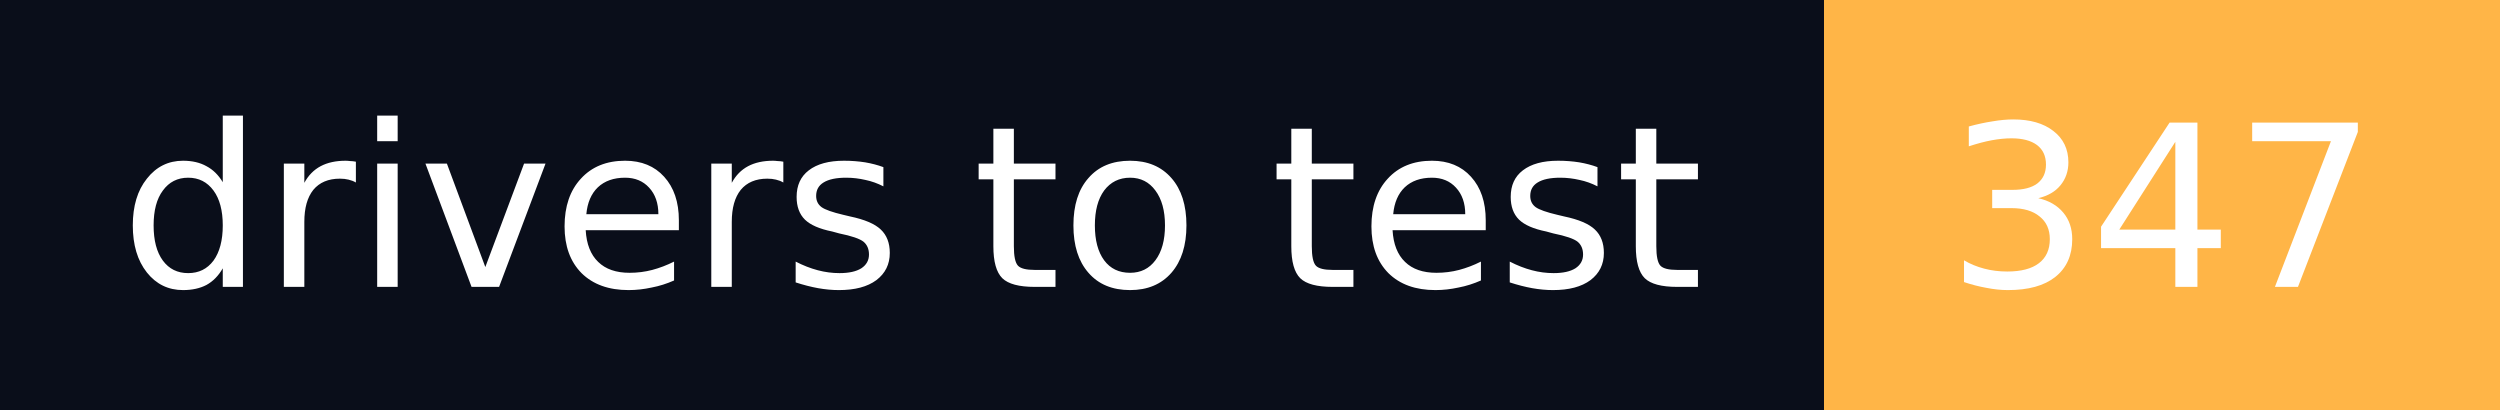
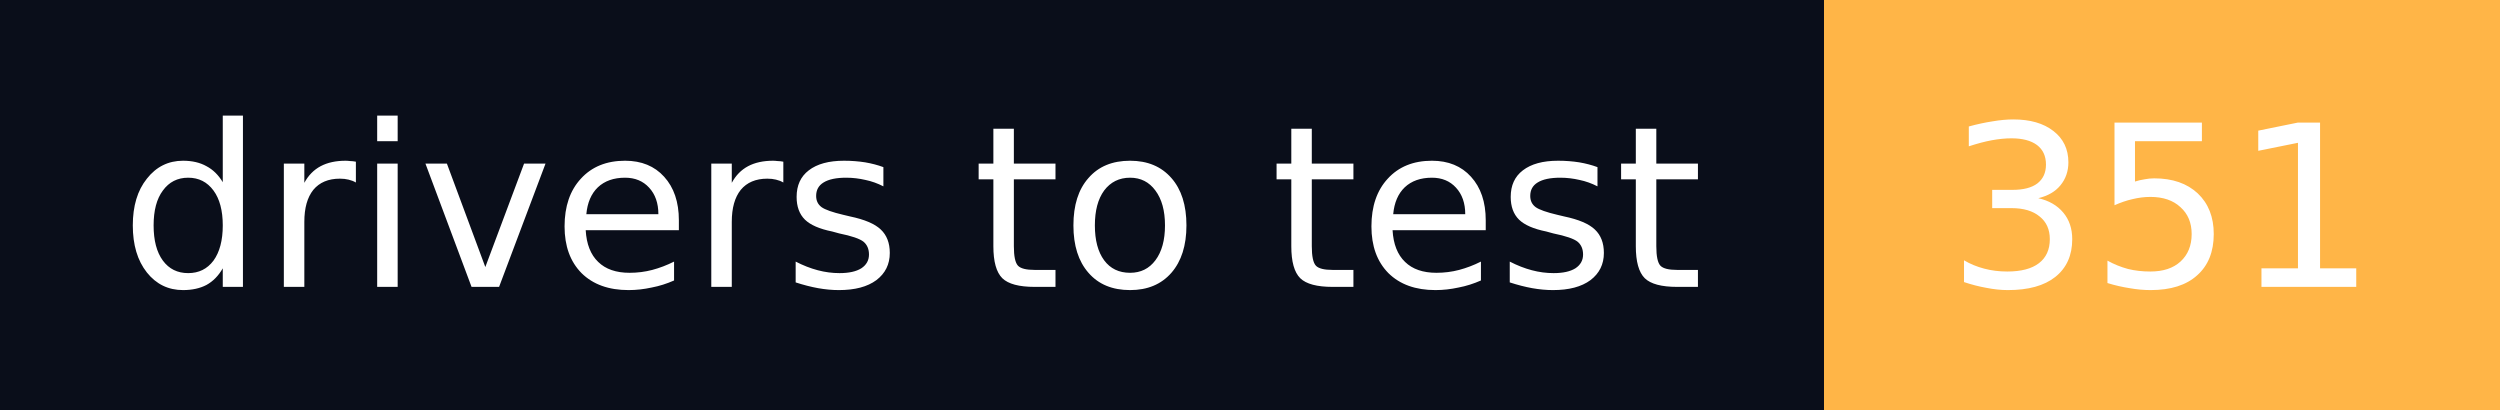
- <svg xmlns="http://www.w3.org/2000/svg" width="122" height="20" role="img" aria-label="drivers to test: 347">
+ <svg xmlns="http://www.w3.org/2000/svg" width="122" height="20" role="img" aria-label="drivers to test: 351">
  <g shape-rendering="crispEdges">
    <rect width="89" height="20" fill="#0a0e1a" />
    <rect x="89" width="33" height="20" fill="#ffb547" />
  </g>
  <g fill="#fff" text-anchor="middle" font-family="Verdana,Geneva,DejaVu Sans,sans-serif" font-size="11" text-rendering="geometricPrecision">
    <text x="44.5" y="14" textLength="77" lengthAdjust="spacingAndGlyphs">drivers to test</text>
-     <text x="105.5" y="14" textLength="21" lengthAdjust="spacingAndGlyphs">347</text>
+     <text x="105.5" y="14" textLength="21" lengthAdjust="spacingAndGlyphs">351</text>
  </g>
</svg>
